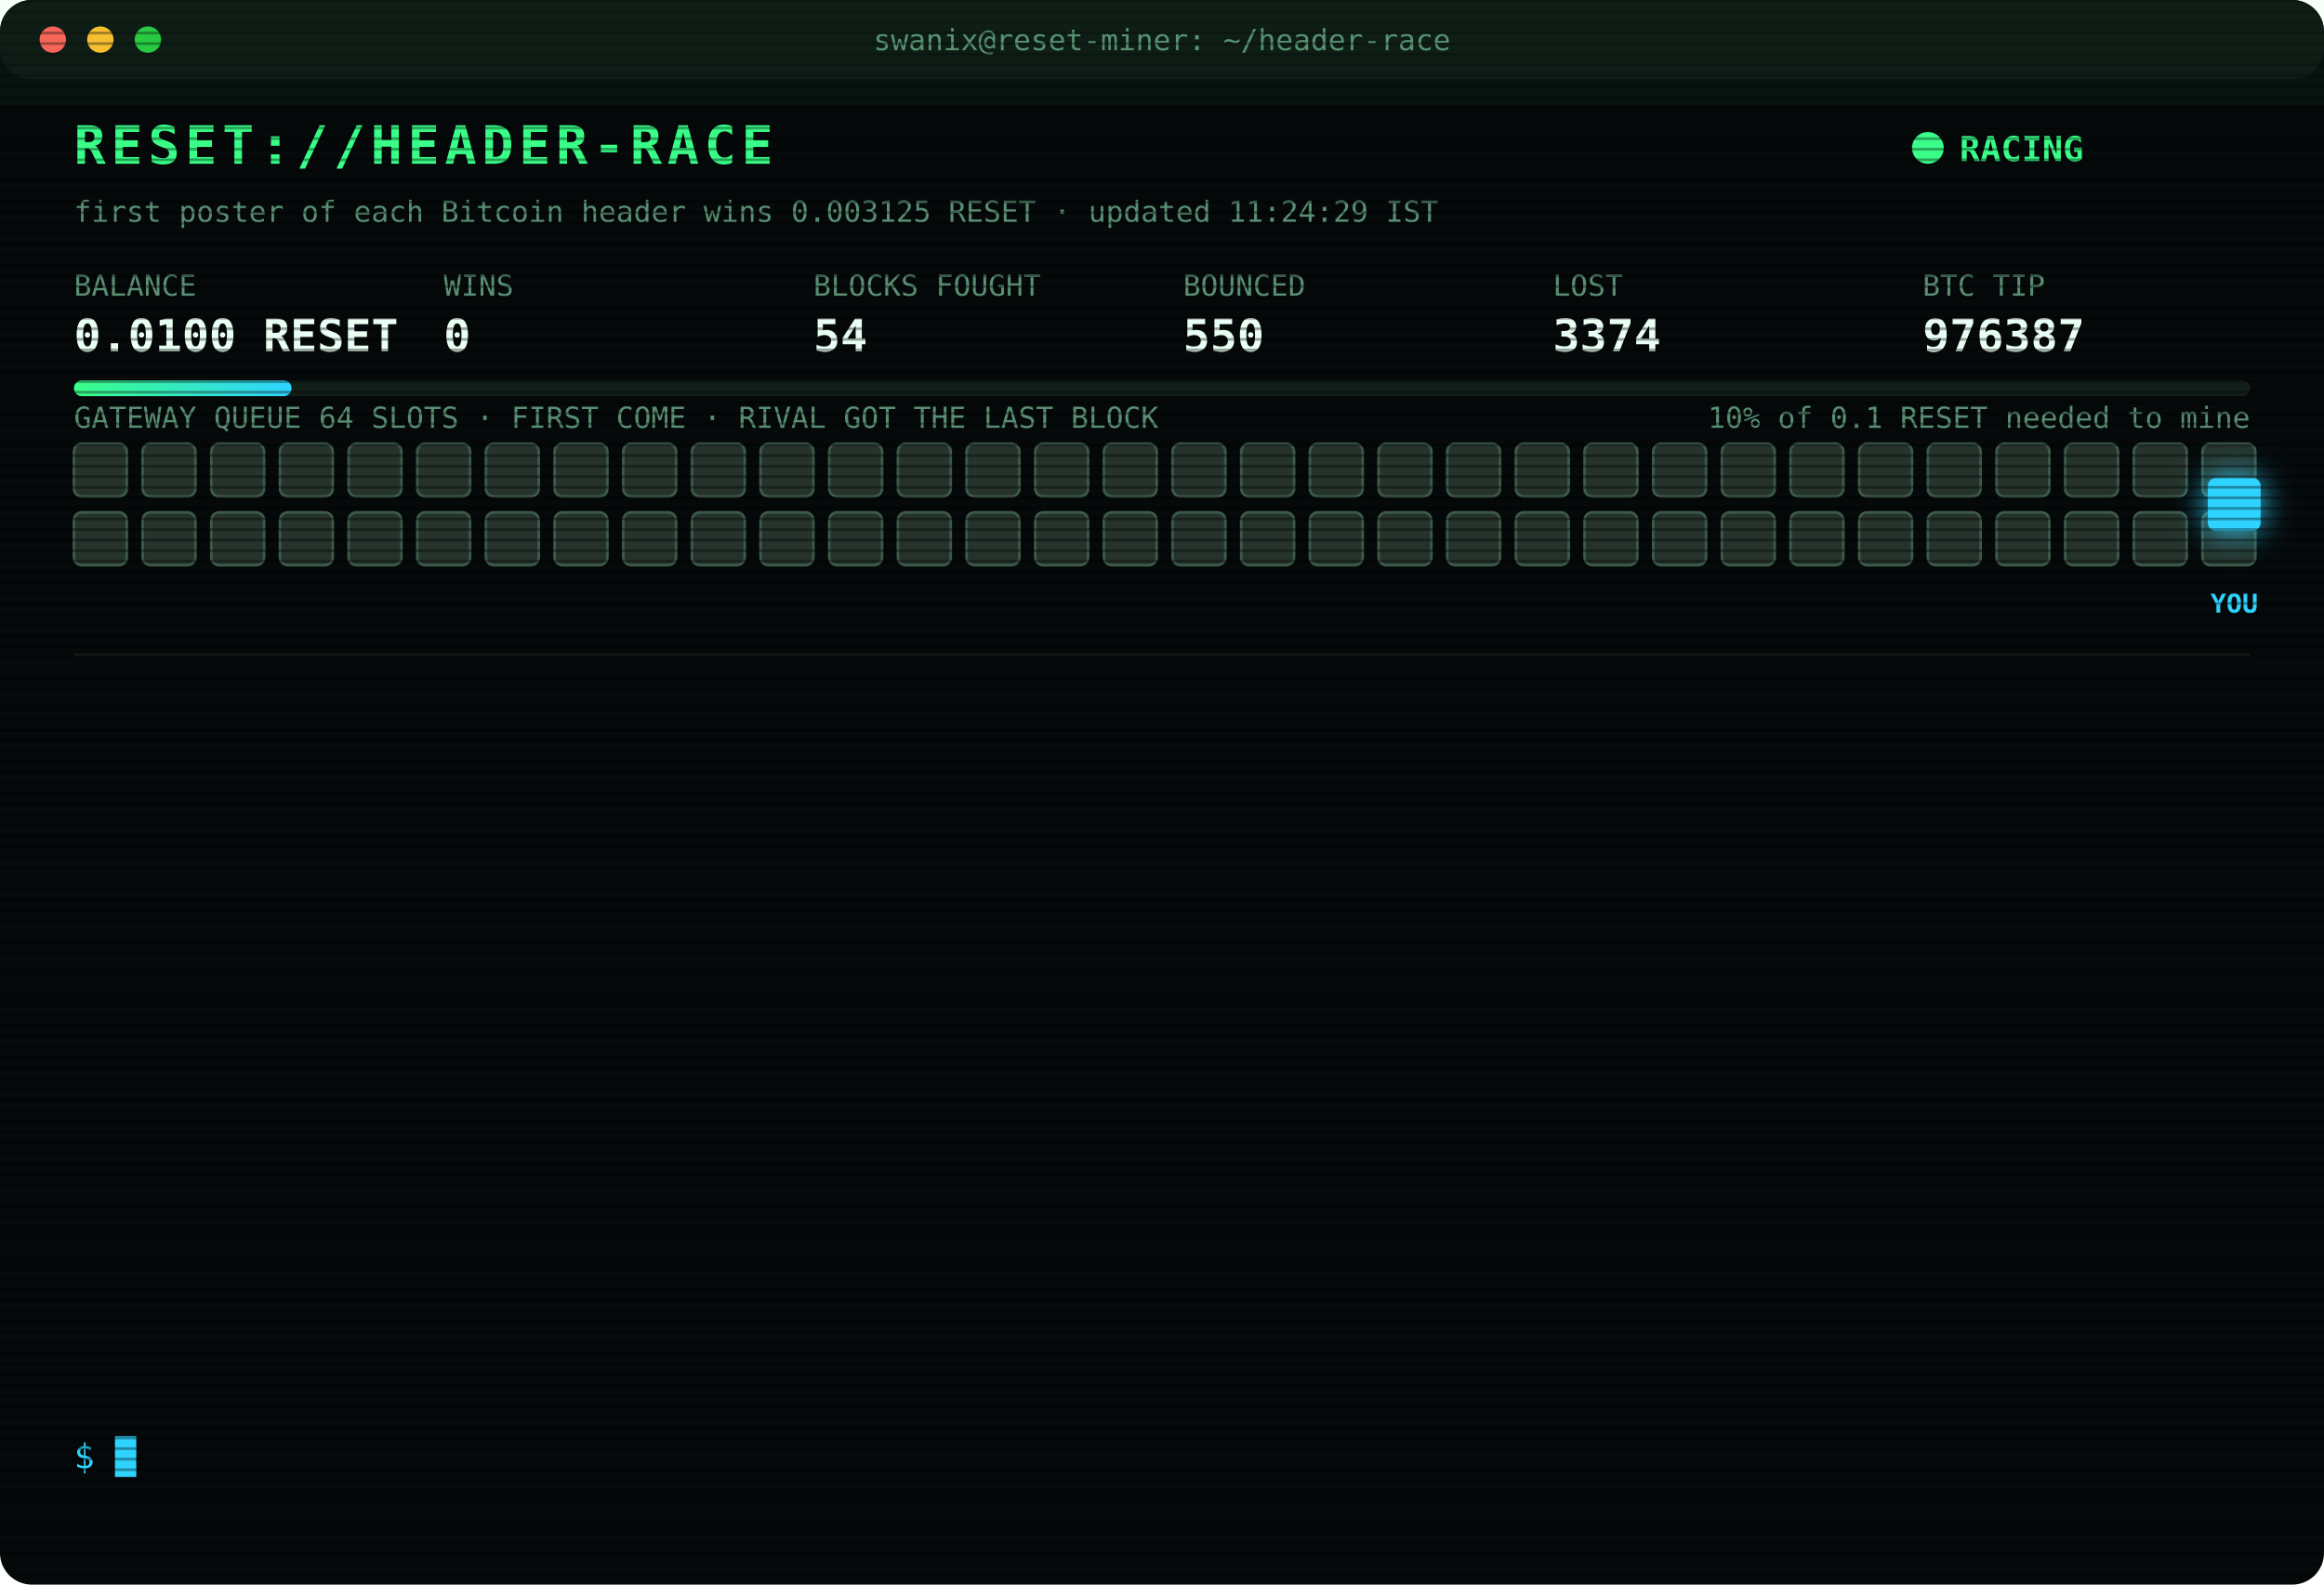
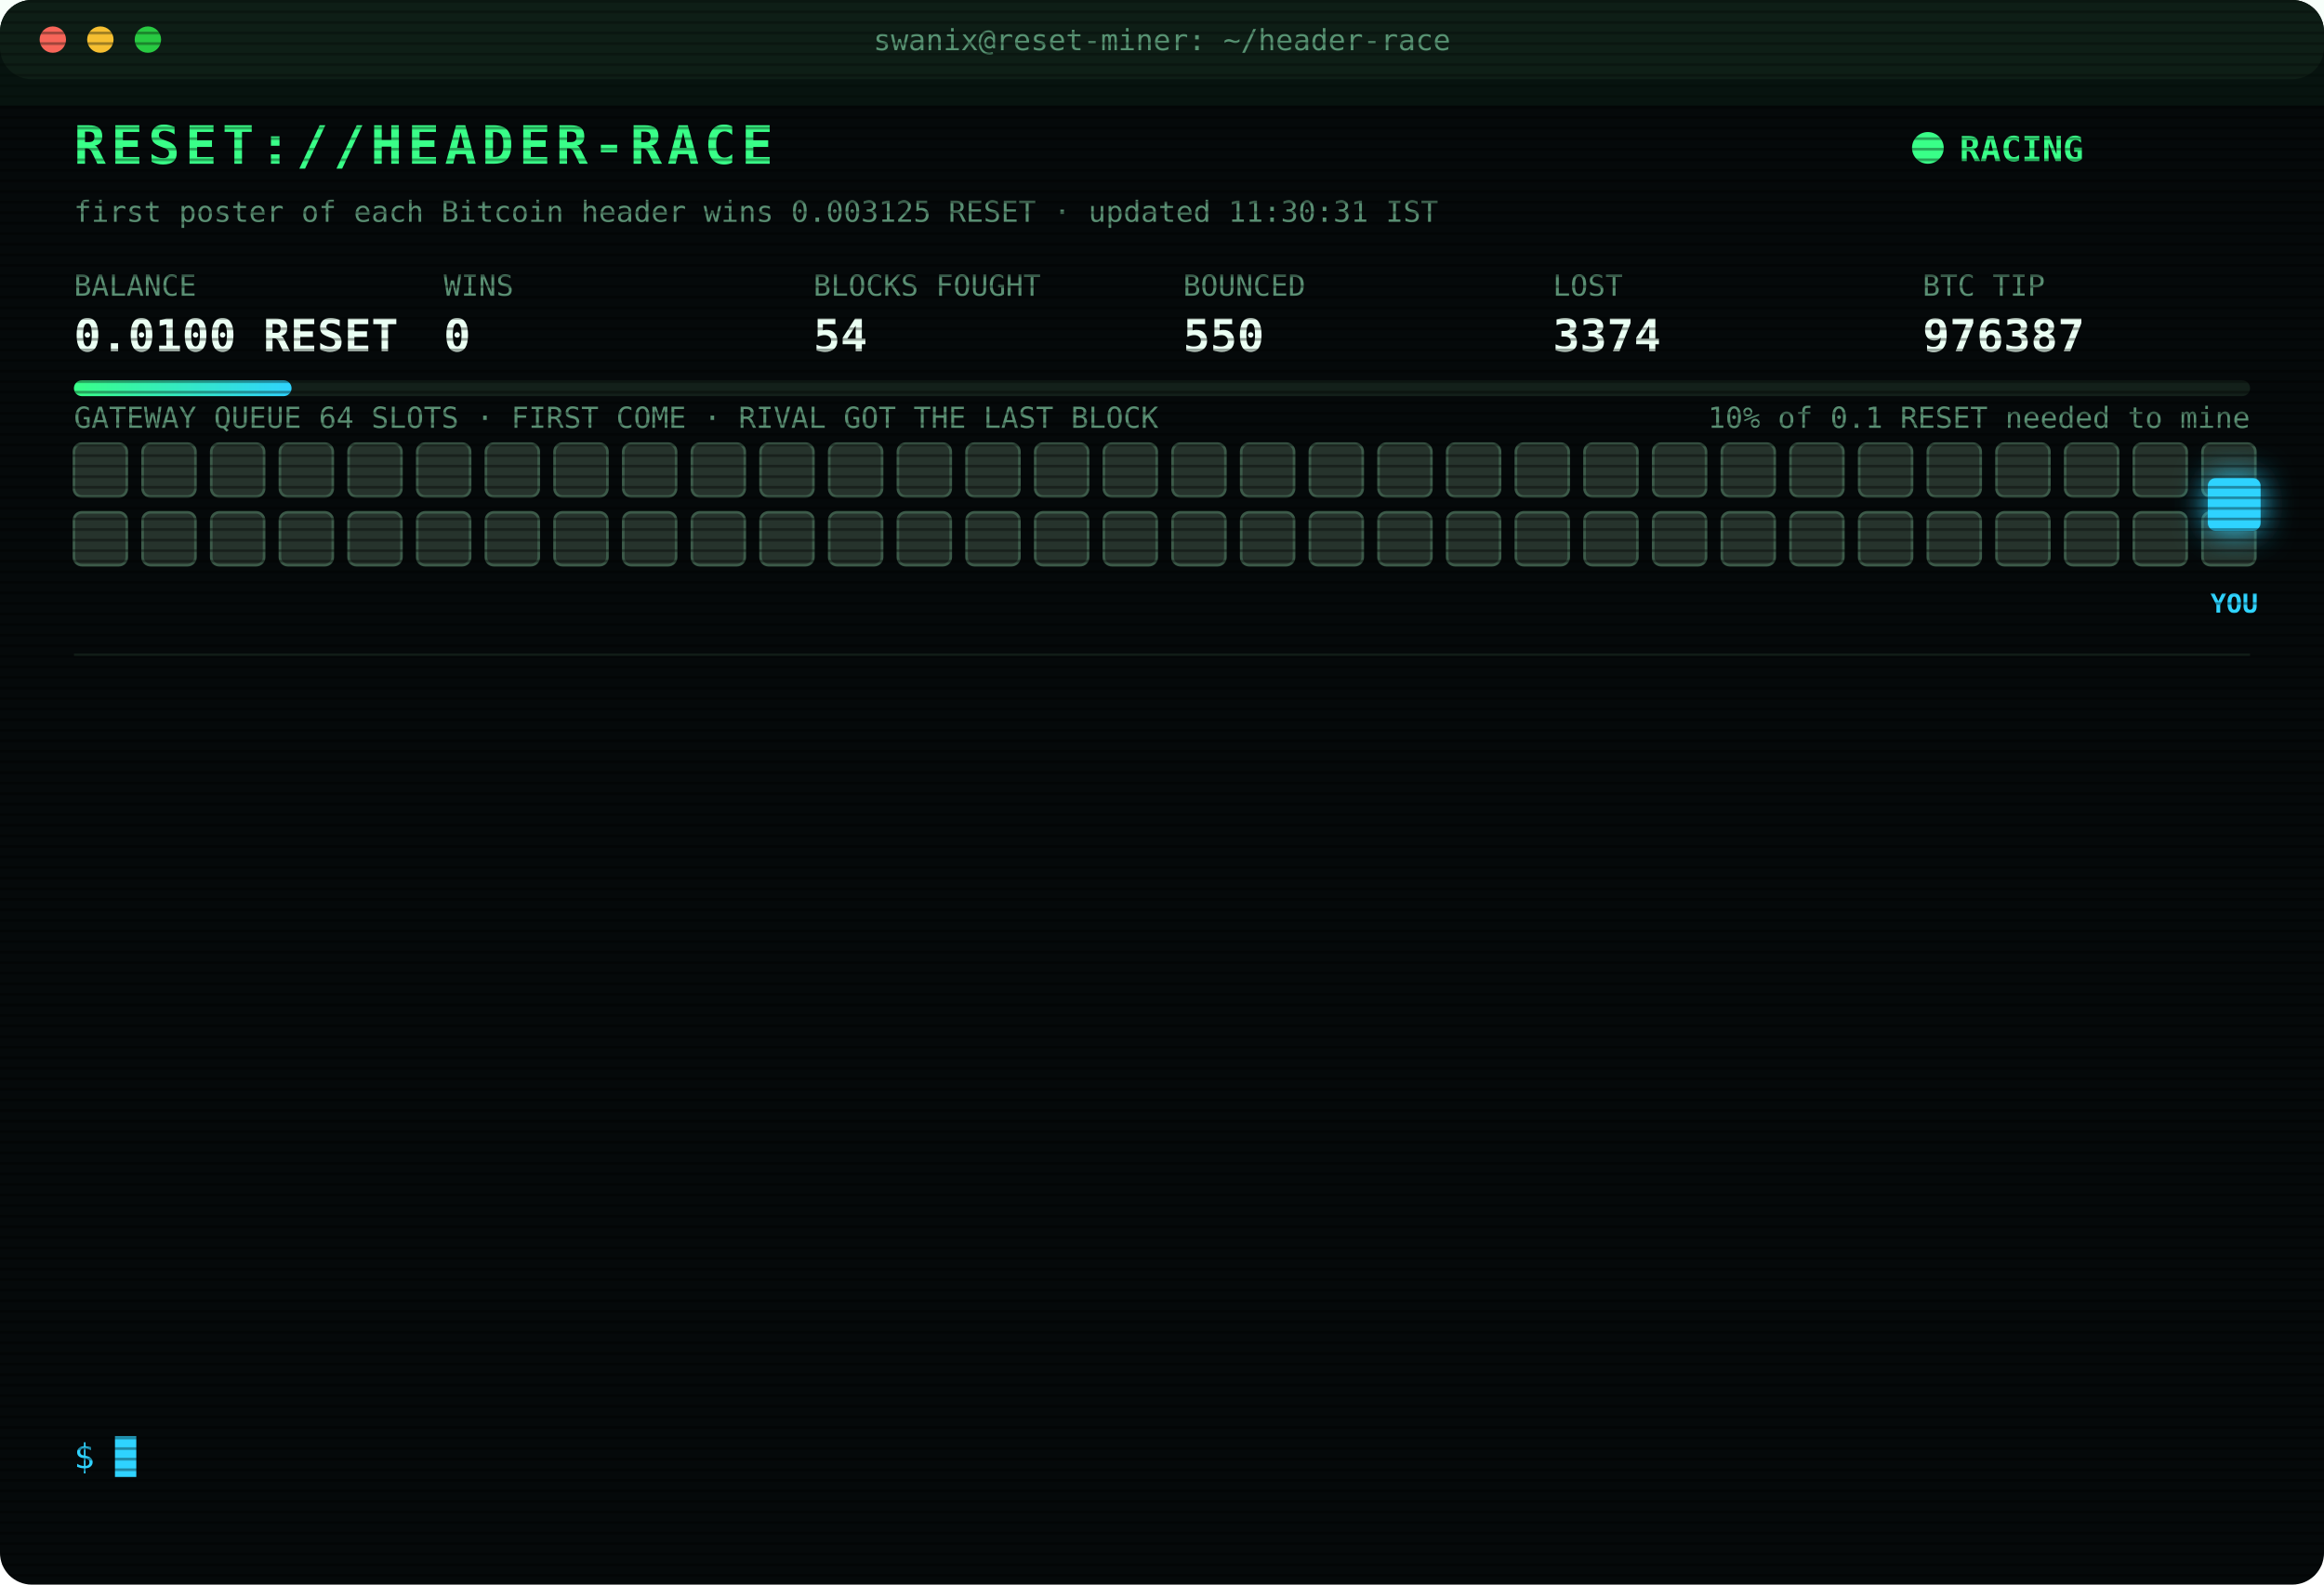
<svg xmlns="http://www.w3.org/2000/svg" width="880" height="600" viewBox="0 0 880 600" font-family="ui-monospace,SFMono-Regular,Menlo,Consolas,monospace">
  <style>
text{font-size:13px;fill:#7CFFB2}
.title{font-size:20px;font-weight:700;fill:#39FF88;letter-spacing:2px;animation:glitch 3s infinite steps(1)}
.sub{fill:#2fd3ff}.k{fill:#5a8f73;font-size:11px}.v{font-size:17px;font-weight:700;fill:#eafff3}
.ts{fill:#3f6b56}.boot{fill:#2fd3ff}.dim{fill:#5a8f73}.bad{fill:#ff4d6d}.warn{fill:#ffd23f}.mag{fill:#ff5cf0}.win{fill:#39FF88;font-weight:700}
.tag{font-size:10px;fill:#2fd3ff;font-weight:700}
.rival{fill:#26332c;stroke:#3c5a49;animation:jam 1.2s infinite alternate}
.idle{fill:#141c18;stroke:#22302a;animation:breathe 4s infinite}
.me{fill:#2fd3ff;filter:drop-shadow(0 0 6px #2fd3ff)}
.hover{animation:nudge 1.1s infinite ease-in-out}.bounce{animation:kick 1.4s infinite}
.ln{opacity:0;animation:in .4s forwards}
.cur{animation:blink 1s infinite steps(1)}
.scan{animation:scan 6s infinite linear}
.led{animation:blink 1.4s infinite}
@keyframes in{from{opacity:0;transform:translateX(-6px)}to{opacity:1;transform:none}}
@keyframes blink{50%{opacity:0}}
@keyframes jam{to{fill:#33463b}}
@keyframes breathe{50%{opacity:.4}}
@keyframes nudge{50%{transform:translateX(-10px)}}
@keyframes kick{0%,100%{transform:none}30%{transform:translateX(-14px)}55%{transform:translateX(10px) translateY(-6px)}}
@keyframes glitch{0%,92%{transform:none}93%{transform:translateX(2px);fill:#ff4d6d}95%{transform:translateX(-2px);fill:#2fd3ff}97%{transform:none}}
@keyframes scan{from{transform:translateY(-40px)}to{transform:translateY(600px)}}
</style>
  <defs>
    <pattern id="sl" width="4" height="4" patternUnits="userSpaceOnUse">
      <rect width="4" height="1" fill="#000" opacity=".35" />
    </pattern>
    <linearGradient id="bar">
      <stop offset="0" stop-color="#39FF88" />
      <stop offset="1" stop-color="#2fd3ff" />
    </linearGradient>
  </defs>
  <rect width="880" height="600" rx="12" fill="#05090a" />
  <rect width="880" height="30" rx="12" fill="#0d1512" />
  <circle cx="20" cy="15" r="5" fill="#ff5f57" />
  <circle cx="38" cy="15" r="5" fill="#febc2e" />
  <circle cx="56" cy="15" r="5" fill="#28c840" />
  <text x="440" y="19" text-anchor="middle" class="k">swanix@reset-miner: ~/header-race</text>
  <text x="28" y="62" class="title">RESET://HEADER-RACE</text>
  <circle class="led" cx="730" cy="56" r="6" fill="#39FF88" />
  <text x="742" y="61" class="win">RACING</text>
-   <text x="28" y="84" class="k">first poster of each Bitcoin header wins 0.003125 RESET · updated 11:24:29 IST</text>
+   <text x="28" y="84" class="k">first poster of each Bitcoin header wins 0.003125 RESET · updated 11:30:31 IST</text>
  <text x="28" y="112" class="k">BALANCE</text>
  <text x="28" y="133" class="v">0.0100 RESET</text>
  <text x="168" y="112" class="k">WINS</text>
  <text x="168" y="133" class="v">0</text>
  <text x="308" y="112" class="k">BLOCKS FOUGHT</text>
  <text x="308" y="133" class="v">54</text>
  <text x="448" y="112" class="k">BOUNCED</text>
  <text x="448" y="133" class="v">550</text>
  <text x="588" y="112" class="k">LOST</text>
  <text x="588" y="133" class="v">3374</text>
  <text x="728" y="112" class="k">BTC TIP</text>
  <text x="728" y="133" class="v">976387</text>
  <rect x="28" y="144" width="824" height="6" rx="3" fill="#13201a" />
  <rect x="28" y="144" width="82.4" height="6" rx="3" fill="url(#bar)" />
  <text x="852" y="162" text-anchor="end" class="k">10% of 0.1 RESET needed to mine</text>
  <text x="28" y="162" class="k">GATEWAY QUEUE 64 SLOTS · FIRST COME · RIVAL GOT THE LAST BLOCK</text>
  <rect class="rival" x="28" y="168" width="20" height="20" rx="3" style="animation-delay:0.00s" />
  <rect class="rival" x="54" y="168" width="20" height="20" rx="3" style="animation-delay:0.05s" />
  <rect class="rival" x="80" y="168" width="20" height="20" rx="3" style="animation-delay:0.10s" />
  <rect class="rival" x="106" y="168" width="20" height="20" rx="3" style="animation-delay:0.15s" />
  <rect class="rival" x="132" y="168" width="20" height="20" rx="3" style="animation-delay:0.20s" />
  <rect class="rival" x="158" y="168" width="20" height="20" rx="3" style="animation-delay:0.25s" />
  <rect class="rival" x="184" y="168" width="20" height="20" rx="3" style="animation-delay:0.30s" />
  <rect class="rival" x="210" y="168" width="20" height="20" rx="3" style="animation-delay:0.35s" />
  <rect class="rival" x="236" y="168" width="20" height="20" rx="3" style="animation-delay:0.40s" />
  <rect class="rival" x="262" y="168" width="20" height="20" rx="3" style="animation-delay:0.45s" />
  <rect class="rival" x="288" y="168" width="20" height="20" rx="3" style="animation-delay:0.50s" />
  <rect class="rival" x="314" y="168" width="20" height="20" rx="3" style="animation-delay:0.55s" />
  <rect class="rival" x="340" y="168" width="20" height="20" rx="3" style="animation-delay:0.60s" />
  <rect class="rival" x="366" y="168" width="20" height="20" rx="3" style="animation-delay:0.65s" />
  <rect class="rival" x="392" y="168" width="20" height="20" rx="3" style="animation-delay:0.70s" />
  <rect class="rival" x="418" y="168" width="20" height="20" rx="3" style="animation-delay:0.75s" />
  <rect class="rival" x="444" y="168" width="20" height="20" rx="3" style="animation-delay:0.80s" />
  <rect class="rival" x="470" y="168" width="20" height="20" rx="3" style="animation-delay:0.85s" />
  <rect class="rival" x="496" y="168" width="20" height="20" rx="3" style="animation-delay:0.90s" />
  <rect class="rival" x="522" y="168" width="20" height="20" rx="3" style="animation-delay:0.95s" />
  <rect class="rival" x="548" y="168" width="20" height="20" rx="3" style="animation-delay:1.00s" />
  <rect class="rival" x="574" y="168" width="20" height="20" rx="3" style="animation-delay:1.05s" />
  <rect class="rival" x="600" y="168" width="20" height="20" rx="3" style="animation-delay:1.10s" />
  <rect class="rival" x="626" y="168" width="20" height="20" rx="3" style="animation-delay:1.15s" />
  <rect class="rival" x="652" y="168" width="20" height="20" rx="3" style="animation-delay:1.20s" />
  <rect class="rival" x="678" y="168" width="20" height="20" rx="3" style="animation-delay:1.25s" />
  <rect class="rival" x="704" y="168" width="20" height="20" rx="3" style="animation-delay:1.30s" />
  <rect class="rival" x="730" y="168" width="20" height="20" rx="3" style="animation-delay:1.35s" />
  <rect class="rival" x="756" y="168" width="20" height="20" rx="3" style="animation-delay:1.40s" />
  <rect class="rival" x="782" y="168" width="20" height="20" rx="3" style="animation-delay:1.45s" />
  <rect class="rival" x="808" y="168" width="20" height="20" rx="3" style="animation-delay:1.50s" />
  <rect class="rival" x="834" y="168" width="20" height="20" rx="3" style="animation-delay:1.55s" />
  <rect class="rival" x="28" y="194" width="20" height="20" rx="3" style="animation-delay:1.60s" />
  <rect class="rival" x="54" y="194" width="20" height="20" rx="3" style="animation-delay:1.65s" />
  <rect class="rival" x="80" y="194" width="20" height="20" rx="3" style="animation-delay:1.70s" />
  <rect class="rival" x="106" y="194" width="20" height="20" rx="3" style="animation-delay:1.75s" />
  <rect class="rival" x="132" y="194" width="20" height="20" rx="3" style="animation-delay:1.80s" />
  <rect class="rival" x="158" y="194" width="20" height="20" rx="3" style="animation-delay:1.85s" />
  <rect class="rival" x="184" y="194" width="20" height="20" rx="3" style="animation-delay:1.90s" />
  <rect class="rival" x="210" y="194" width="20" height="20" rx="3" style="animation-delay:1.95s" />
  <rect class="rival" x="236" y="194" width="20" height="20" rx="3" style="animation-delay:2.00s" />
  <rect class="rival" x="262" y="194" width="20" height="20" rx="3" style="animation-delay:2.05s" />
  <rect class="rival" x="288" y="194" width="20" height="20" rx="3" style="animation-delay:2.10s" />
  <rect class="rival" x="314" y="194" width="20" height="20" rx="3" style="animation-delay:2.15s" />
  <rect class="rival" x="340" y="194" width="20" height="20" rx="3" style="animation-delay:2.20s" />
  <rect class="rival" x="366" y="194" width="20" height="20" rx="3" style="animation-delay:2.25s" />
  <rect class="rival" x="392" y="194" width="20" height="20" rx="3" style="animation-delay:2.30s" />
  <rect class="rival" x="418" y="194" width="20" height="20" rx="3" style="animation-delay:2.35s" />
  <rect class="rival" x="444" y="194" width="20" height="20" rx="3" style="animation-delay:2.40s" />
  <rect class="rival" x="470" y="194" width="20" height="20" rx="3" style="animation-delay:2.45s" />
  <rect class="rival" x="496" y="194" width="20" height="20" rx="3" style="animation-delay:2.50s" />
  <rect class="rival" x="522" y="194" width="20" height="20" rx="3" style="animation-delay:2.55s" />
  <rect class="rival" x="548" y="194" width="20" height="20" rx="3" style="animation-delay:2.60s" />
  <rect class="rival" x="574" y="194" width="20" height="20" rx="3" style="animation-delay:2.65s" />
  <rect class="rival" x="600" y="194" width="20" height="20" rx="3" style="animation-delay:2.70s" />
  <rect class="rival" x="626" y="194" width="20" height="20" rx="3" style="animation-delay:2.75s" />
  <rect class="rival" x="652" y="194" width="20" height="20" rx="3" style="animation-delay:2.80s" />
  <rect class="rival" x="678" y="194" width="20" height="20" rx="3" style="animation-delay:2.85s" />
  <rect class="rival" x="704" y="194" width="20" height="20" rx="3" style="animation-delay:2.90s" />
  <rect class="rival" x="730" y="194" width="20" height="20" rx="3" style="animation-delay:2.95s" />
  <rect class="rival" x="756" y="194" width="20" height="20" rx="3" style="animation-delay:3.00s" />
  <rect class="rival" x="782" y="194" width="20" height="20" rx="3" style="animation-delay:3.05s" />
  <rect class="rival" x="808" y="194" width="20" height="20" rx="3" style="animation-delay:3.10s" />
  <rect class="rival" x="834" y="194" width="20" height="20" rx="3" style="animation-delay:3.15s" />
  <g class="hover">
    <rect class="me" x="836" y="181" width="20" height="20" rx="3" />
    <text class="tag" x="846" y="232" text-anchor="middle">YOU</text>
  </g>
  <line x1="28" x2="852" y1="248" y2="248" stroke="#13201a" />
  <g class="ln" style="animation-delay:0.40s">
    <text x="28" y="270" class="ts">09:23:03</text>
    <text x="104" y="270" class="bad">[LOST] #976374 taken by a rival miner</text>
  </g>
  <g class="ln" style="animation-delay:0.65s">
    <text x="28" y="292" class="ts">09:47:04</text>
    <text x="104" y="292" class="bad">[LOST] #976376 taken by a rival miner</text>
  </g>
  <g class="ln" style="animation-delay:0.90s">
    <text x="28" y="314" class="ts">09:57:31</text>
    <text x="104" y="314" class="bad">[LOST] #976377 taken by a rival miner</text>
  </g>
  <g class="ln" style="animation-delay:1.15s">
    <text x="28" y="336" class="ts">10:01:48</text>
    <text x="104" y="336" class="bad">[LOST] #976378 taken by a rival miner</text>
  </g>
  <g class="ln" style="animation-delay:1.40s">
    <text x="28" y="358" class="ts">10:11:20</text>
    <text x="104" y="358" class="bad">[LOST] #976379 taken by a rival miner</text>
  </g>
  <g class="ln" style="animation-delay:1.65s">
    <text x="28" y="380" class="ts">10:15:53</text>
    <text x="104" y="380" class="bad">[LOST] #976380 taken by a rival miner</text>
  </g>
  <g class="ln" style="animation-delay:1.90s">
    <text x="28" y="402" class="ts">10:23:12</text>
    <text x="104" y="402" class="bad">[LOST] #976381 taken by a rival miner</text>
  </g>
  <g class="ln" style="animation-delay:2.15s">
    <text x="28" y="424" class="ts">10:31:17</text>
    <text x="104" y="424" class="bad">[LOST] #976382 taken by a rival miner</text>
  </g>
  <g class="ln" style="animation-delay:2.40s">
    <text x="28" y="446" class="ts">10:48:15</text>
    <text x="104" y="446" class="bad">[LOST] #976383 taken by a rival miner</text>
  </g>
  <g class="ln" style="animation-delay:2.65s">
    <text x="28" y="468" class="ts">10:48:22</text>
    <text x="104" y="468" class="bad">[LOST] #976384 taken by a rival miner</text>
  </g>
  <g class="ln" style="animation-delay:2.90s">
    <text x="28" y="490" class="ts">10:50:27</text>
    <text x="104" y="490" class="bad">[LOST] #976385 taken by a rival miner</text>
  </g>
  <g class="ln" style="animation-delay:3.15s">
    <text x="28" y="512" class="ts">11:21:46</text>
    <text x="104" y="512" class="bad">[LOST] #976386 taken by a rival miner</text>
  </g>
  <g class="ln" style="animation-delay:3.40s">
    <text x="28" y="534" class="ts">11:24:29</text>
    <text x="104" y="534" class="bad">[LOST] #976387 taken by a rival miner</text>
  </g>
  <text x="28" y="556" class="sub">$ <tspan class="cur">█</tspan>
  </text>
  <rect width="880" height="600" rx="12" fill="url(#sl)" pointer-events="none" />
  <rect class="scan" width="880" height="40" fill="#39FF88" opacity=".04" />
</svg>
